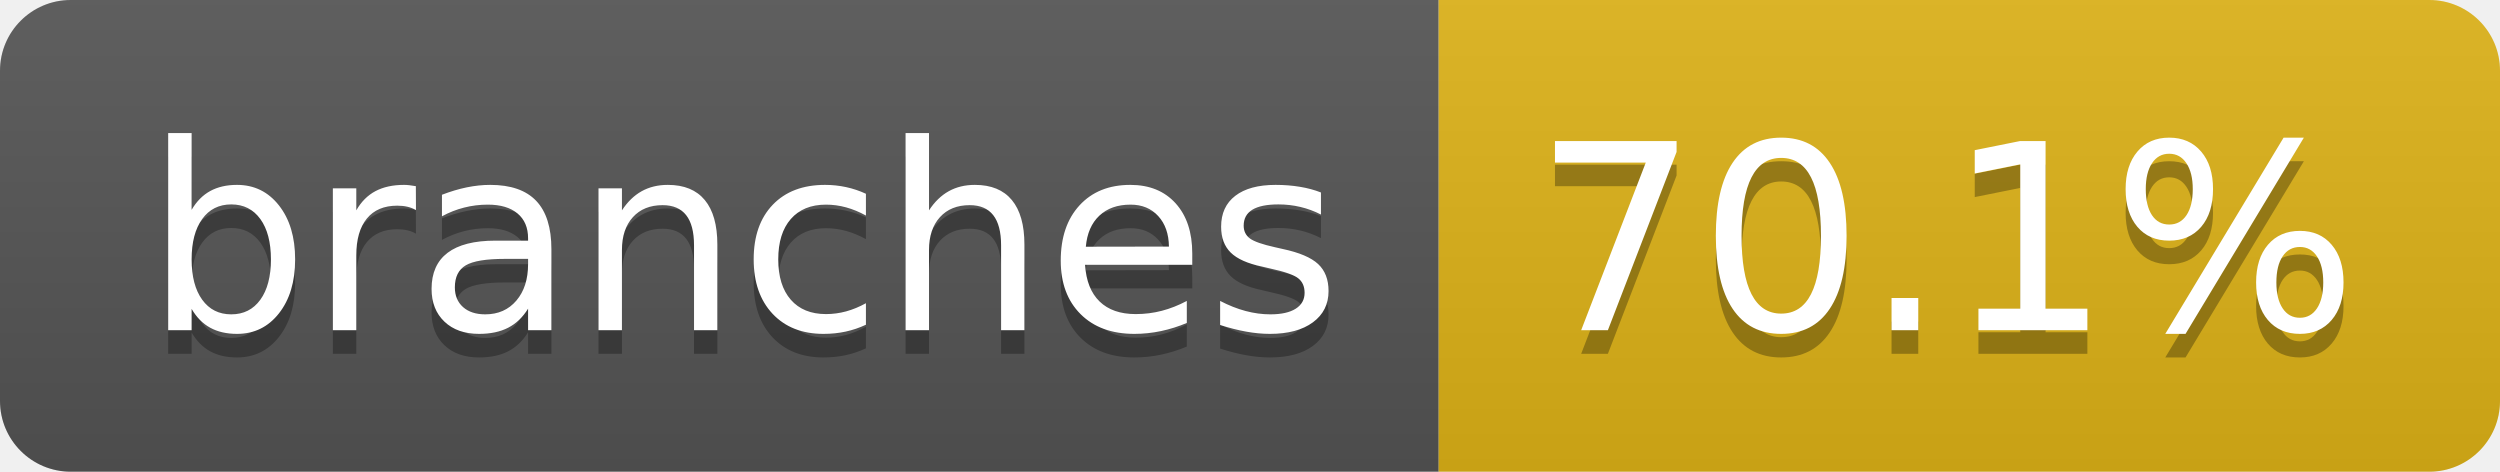
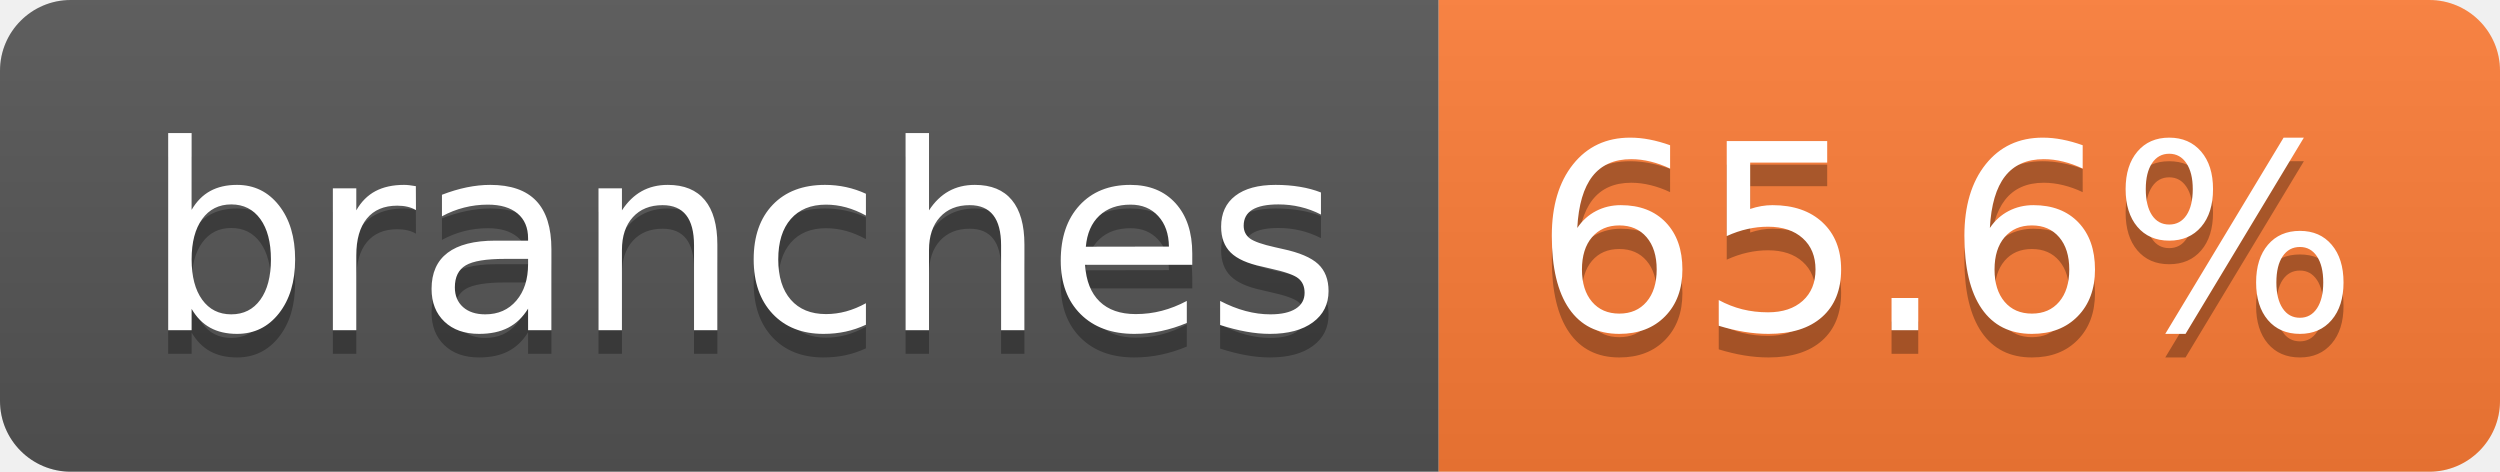
- <svg xmlns="http://www.w3.org/2000/svg" width="106" height="20" role="img" aria-label="branches: 70.1%">
+ <svg xmlns="http://www.w3.org/2000/svg" width="106" height="20" role="img" aria-label="branches: 65.6%">
  <linearGradient id="s" x2="0" y2="100%">
    <stop offset="0" stop-color="#bbb" stop-opacity=".1" />
    <stop offset="1" stop-opacity=".1" />
  </linearGradient>
  <clipPath id="r">
    <rect width="106" height="20" rx="3" fill="#fff" />
  </clipPath>
  <g clip-path="url(#r)">
    <rect width="61" height="20" fill="#555" />
-     <rect x="61" width="45" height="20" fill="#dfb317" />
+     <rect x="61" width="45" height="20" fill="#fe7d37" />
    <rect width="106" height="20" fill="url(#s)" />
  </g>
  <g fill="#fff" text-anchor="middle" font-family="Verdana,Geneva,DejaVu Sans,sans-serif" text-rendering="geometricPrecision" font-size="110">
    <text aria-hidden="true" x="315" y="150" fill="#010101" fill-opacity=".3" transform="scale(.1)" textLength="507">branches</text>
    <text x="315" y="140" transform="scale(.1)" fill="#fff" textLength="507">branches</text>
-     <text aria-hidden="true" x="825" y="150" fill="#010101" fill-opacity=".3" transform="scale(.1)" textLength="350">70.1%</text>
-     <text x="825" y="140" transform="scale(.1)" fill="#fff" textLength="350">70.1%</text>
+     <text aria-hidden="true" x="825" y="150" fill="#010101" fill-opacity=".3" transform="scale(.1)" textLength="350">65.6%</text>
+     <text x="825" y="140" transform="scale(.1)" fill="#fff" textLength="350">65.6%</text>
  </g>
</svg>
